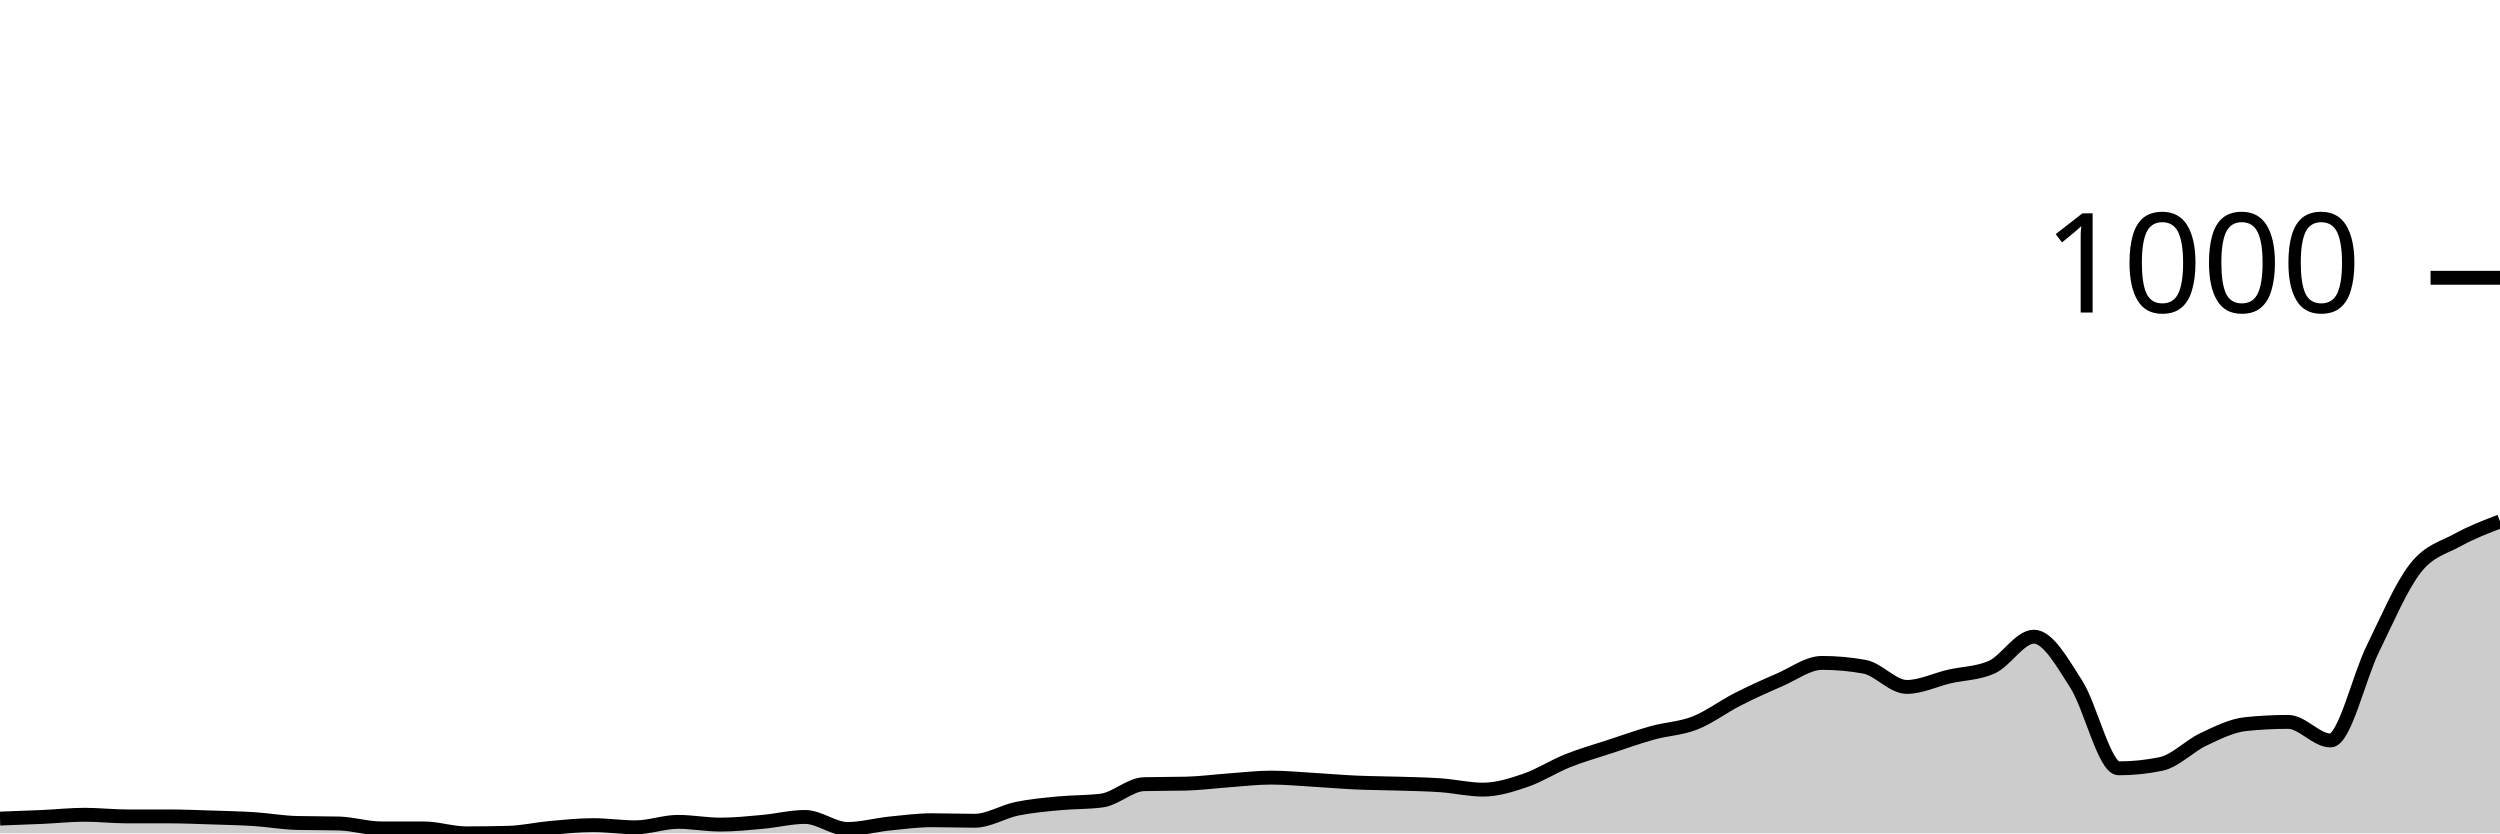
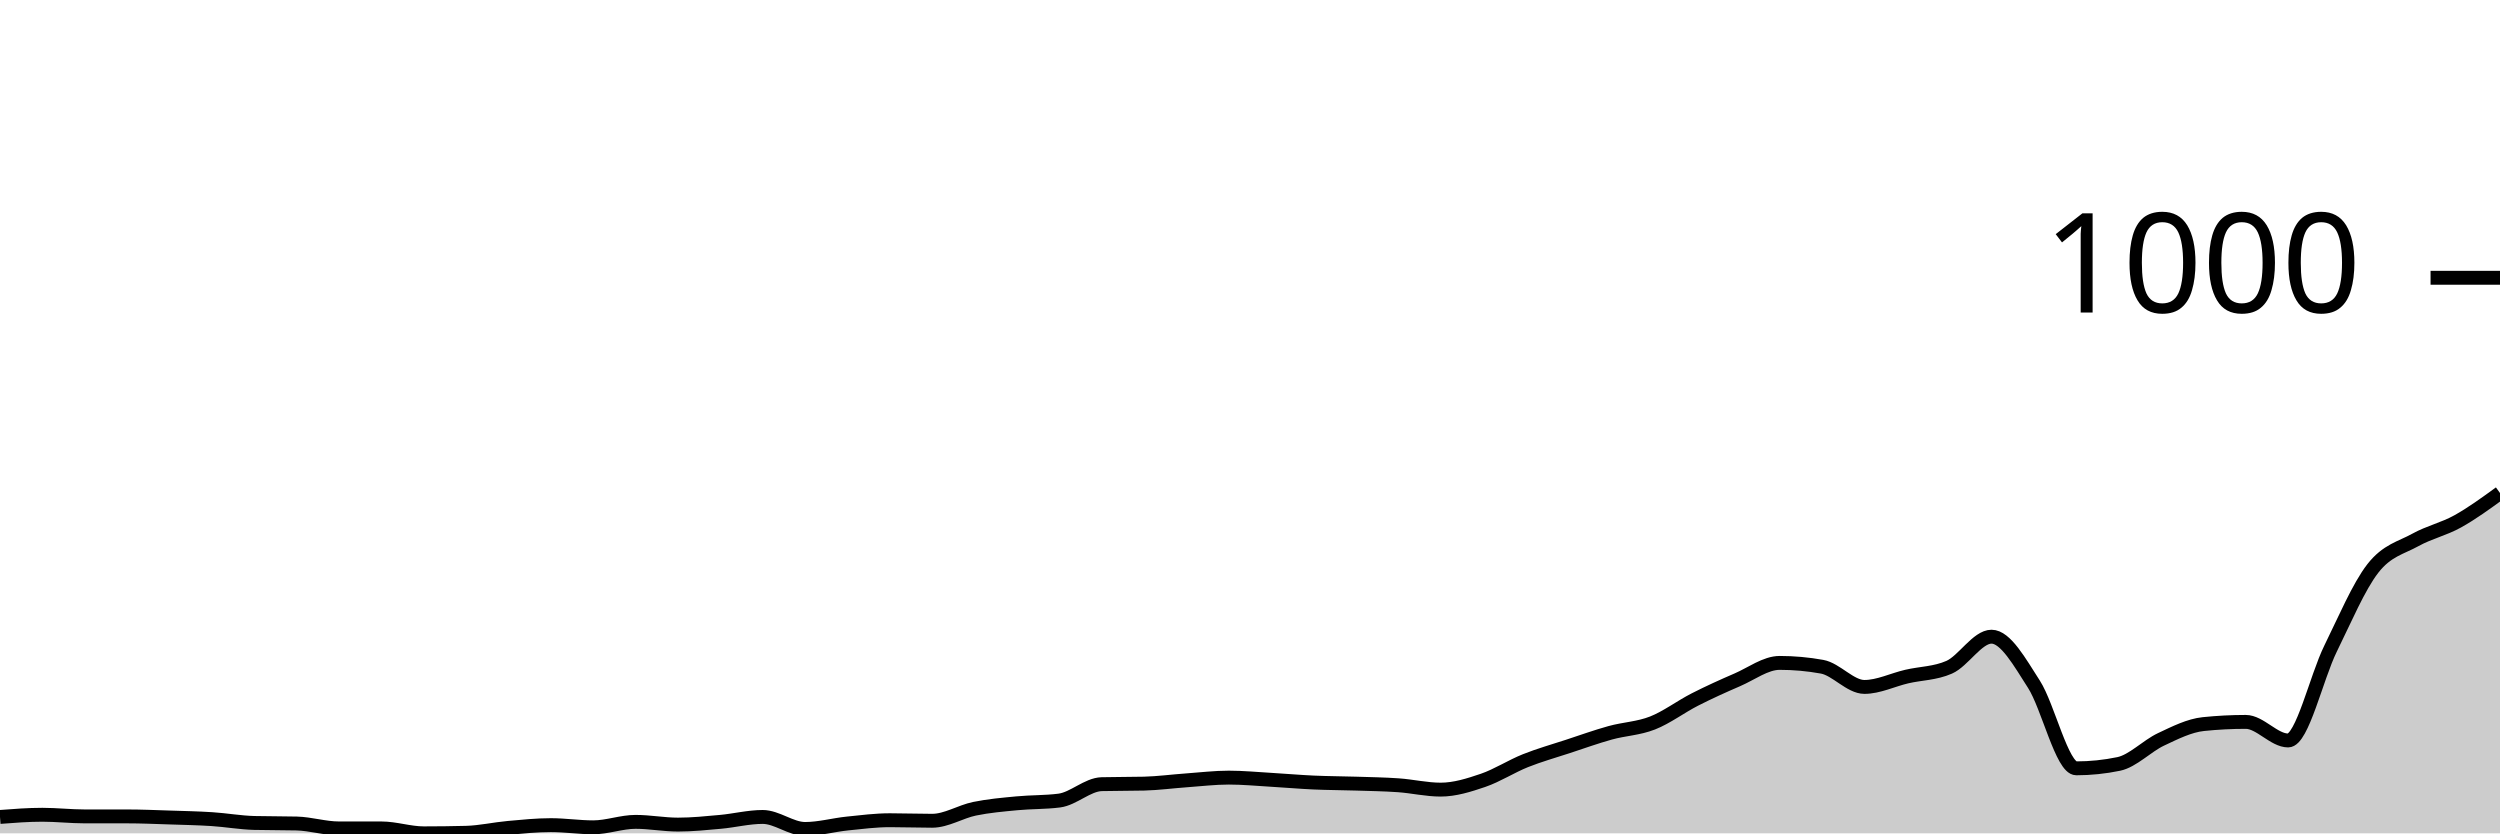
<svg xmlns="http://www.w3.org/2000/svg" viewBox="0 0 180 60">
  <g transform="translate(0,20)">
-     <path class="area" fill="rgba(0, 0, 0, 0.2)" d="M0,38.938C1.017,38.902,2.034,38.866,3.051,38.82C4.068,38.774,5.085,38.663,6.102,38.663C7.119,38.663,8.136,38.781,9.153,38.781C10.169,38.781,11.186,38.781,12.203,38.781C13.22,38.781,14.237,38.827,15.254,38.859C16.271,38.892,17.288,38.912,18.305,38.977C19.322,39.043,20.339,39.226,21.356,39.253C22.373,39.279,23.39,39.266,24.407,39.292C25.424,39.318,26.441,39.646,27.458,39.646C28.475,39.646,29.492,39.646,30.508,39.646C31.525,39.646,32.542,40,33.559,40C34.576,40,35.593,39.987,36.61,39.961C37.627,39.934,38.644,39.698,39.661,39.607C40.678,39.515,41.695,39.41,42.712,39.41C43.729,39.41,44.746,39.567,45.763,39.567C46.78,39.567,47.797,39.174,48.814,39.174C49.831,39.174,50.847,39.371,51.864,39.371C52.881,39.371,53.898,39.266,54.915,39.174C55.932,39.082,56.949,38.82,57.966,38.82C58.983,38.82,60,39.685,61.017,39.685C62.034,39.685,63.051,39.397,64.068,39.292C65.085,39.187,66.102,39.056,67.119,39.056C68.136,39.056,69.153,39.095,70.169,39.095C71.186,39.095,72.203,38.44,73.22,38.23C74.237,38.02,75.254,37.935,76.271,37.837C77.288,37.738,78.305,37.771,79.322,37.64C80.339,37.509,81.356,36.486,82.373,36.46C83.39,36.434,84.407,36.447,85.424,36.421C86.441,36.395,87.458,36.257,88.475,36.185C89.492,36.113,90.508,35.988,91.525,35.988C92.542,35.988,93.559,36.087,94.576,36.146C95.593,36.205,96.61,36.296,97.627,36.342C98.644,36.388,99.661,36.388,100.678,36.421C101.695,36.454,102.712,36.467,103.729,36.539C104.746,36.611,105.763,36.853,106.78,36.853C107.797,36.853,108.814,36.532,109.831,36.185C110.847,35.837,111.864,35.175,112.881,34.769C113.898,34.363,114.915,34.081,115.932,33.746C116.949,33.412,117.966,33.045,118.983,32.763C120,32.481,121.017,32.455,122.034,32.055C123.051,31.655,124.068,30.882,125.085,30.364C126.102,29.846,127.119,29.387,128.136,28.948C129.153,28.509,130.169,27.729,131.186,27.729C132.203,27.729,133.22,27.82,134.237,28.004C135.254,28.187,136.271,29.459,137.288,29.459C138.305,29.459,139.322,28.948,140.339,28.712C141.356,28.476,142.373,28.489,143.39,28.043C144.407,27.598,145.424,25.841,146.441,25.841C147.458,25.841,148.475,27.683,149.492,29.263C150.508,30.842,151.525,35.32,152.542,35.32C153.559,35.32,154.576,35.215,155.593,35.005C156.61,34.795,157.627,33.714,158.644,33.235C159.661,32.756,160.678,32.239,161.695,32.134C162.712,32.029,163.729,31.976,164.746,31.976C165.763,31.976,166.78,33.314,167.797,33.314C168.814,33.314,169.831,28.771,170.847,26.706C171.864,24.641,172.881,22.229,173.898,20.924C174.915,19.62,175.932,19.443,176.949,18.879C177.966,18.315,178.983,17.929,180,17.542L180,40C178.983,40,177.966,40,176.949,40C175.932,40,174.915,40,173.898,40C172.881,40,171.864,40,170.847,40C169.831,40,168.814,40,167.797,40C166.78,40,165.763,40,164.746,40C163.729,40,162.712,40,161.695,40C160.678,40,159.661,40,158.644,40C157.627,40,156.61,40,155.593,40C154.576,40,153.559,40,152.542,40C151.525,40,150.508,40,149.492,40C148.475,40,147.458,40,146.441,40C145.424,40,144.407,40,143.39,40C142.373,40,141.356,40,140.339,40C139.322,40,138.305,40,137.288,40C136.271,40,135.254,40,134.237,40C133.22,40,132.203,40,131.186,40C130.169,40,129.153,40,128.136,40C127.119,40,126.102,40,125.085,40C124.068,40,123.051,40,122.034,40C121.017,40,120,40,118.983,40C117.966,40,116.949,40,115.932,40C114.915,40,113.898,40,112.881,40C111.864,40,110.847,40,109.831,40C108.814,40,107.797,40,106.78,40C105.763,40,104.746,40,103.729,40C102.712,40,101.695,40,100.678,40C99.661,40,98.644,40,97.627,40C96.61,40,95.593,40,94.576,40C93.559,40,92.542,40,91.525,40C90.508,40,89.492,40,88.475,40C87.458,40,86.441,40,85.424,40C84.407,40,83.39,40,82.373,40C81.356,40,80.339,40,79.322,40C78.305,40,77.288,40,76.271,40C75.254,40,74.237,40,73.22,40C72.203,40,71.186,40,70.169,40C69.153,40,68.136,40,67.119,40C66.102,40,65.085,40,64.068,40C63.051,40,62.034,40,61.017,40C60,40,58.983,40,57.966,40C56.949,40,55.932,40,54.915,40C53.898,40,52.881,40,51.864,40C50.847,40,49.831,40,48.814,40C47.797,40,46.78,40,45.763,40C44.746,40,43.729,40,42.712,40C41.695,40,40.678,40,39.661,40C38.644,40,37.627,40,36.61,40C35.593,40,34.576,40,33.559,40C32.542,40,31.525,40,30.508,40C29.492,40,28.475,40,27.458,40C26.441,40,25.424,40,24.407,40C23.39,40,22.373,40,21.356,40C20.339,40,19.322,40,18.305,40C17.288,40,16.271,40,15.254,40C14.237,40,13.22,40,12.203,40C11.186,40,10.169,40,9.153,40C8.136,40,7.119,40,6.102,40C5.085,40,4.068,40,3.051,40C2.034,40,1.017,40,0,40Z" />
-     <path class="line" stroke="black" fill="none" d="M0,38.938C1.017,38.902,2.034,38.866,3.051,38.82C4.068,38.774,5.085,38.663,6.102,38.663C7.119,38.663,8.136,38.781,9.153,38.781C10.169,38.781,11.186,38.781,12.203,38.781C13.22,38.781,14.237,38.827,15.254,38.859C16.271,38.892,17.288,38.912,18.305,38.977C19.322,39.043,20.339,39.226,21.356,39.253C22.373,39.279,23.39,39.266,24.407,39.292C25.424,39.318,26.441,39.646,27.458,39.646C28.475,39.646,29.492,39.646,30.508,39.646C31.525,39.646,32.542,40,33.559,40C34.576,40,35.593,39.987,36.61,39.961C37.627,39.934,38.644,39.698,39.661,39.607C40.678,39.515,41.695,39.41,42.712,39.41C43.729,39.41,44.746,39.567,45.763,39.567C46.78,39.567,47.797,39.174,48.814,39.174C49.831,39.174,50.847,39.371,51.864,39.371C52.881,39.371,53.898,39.266,54.915,39.174C55.932,39.082,56.949,38.82,57.966,38.82C58.983,38.82,60,39.685,61.017,39.685C62.034,39.685,63.051,39.397,64.068,39.292C65.085,39.187,66.102,39.056,67.119,39.056C68.136,39.056,69.153,39.095,70.169,39.095C71.186,39.095,72.203,38.44,73.22,38.23C74.237,38.02,75.254,37.935,76.271,37.837C77.288,37.738,78.305,37.771,79.322,37.64C80.339,37.509,81.356,36.486,82.373,36.46C83.39,36.434,84.407,36.447,85.424,36.421C86.441,36.395,87.458,36.257,88.475,36.185C89.492,36.113,90.508,35.988,91.525,35.988C92.542,35.988,93.559,36.087,94.576,36.146C95.593,36.205,96.61,36.296,97.627,36.342C98.644,36.388,99.661,36.388,100.678,36.421C101.695,36.454,102.712,36.467,103.729,36.539C104.746,36.611,105.763,36.853,106.78,36.853C107.797,36.853,108.814,36.532,109.831,36.185C110.847,35.837,111.864,35.175,112.881,34.769C113.898,34.363,114.915,34.081,115.932,33.746C116.949,33.412,117.966,33.045,118.983,32.763C120,32.481,121.017,32.455,122.034,32.055C123.051,31.655,124.068,30.882,125.085,30.364C126.102,29.846,127.119,29.387,128.136,28.948C129.153,28.509,130.169,27.729,131.186,27.729C132.203,27.729,133.22,27.82,134.237,28.004C135.254,28.187,136.271,29.459,137.288,29.459C138.305,29.459,139.322,28.948,140.339,28.712C141.356,28.476,142.373,28.489,143.39,28.043C144.407,27.598,145.424,25.841,146.441,25.841C147.458,25.841,148.475,27.683,149.492,29.263C150.508,30.842,151.525,35.32,152.542,35.32C153.559,35.32,154.576,35.215,155.593,35.005C156.61,34.795,157.627,33.714,158.644,33.235C159.661,32.756,160.678,32.239,161.695,32.134C162.712,32.029,163.729,31.976,164.746,31.976C165.763,31.976,166.78,33.314,167.797,33.314C168.814,33.314,169.831,28.771,170.847,26.706C171.864,24.641,172.881,22.229,173.898,20.924C174.915,19.62,175.932,19.443,176.949,18.879C177.966,18.315,178.983,17.929,180,17.542" />
+     <path class="area" fill="rgba(0, 0, 0, 0.2)" d="M0,38.82C1.017,38.741,2.034,38.663,3.051,38.663C4.068,38.663,5.085,38.781,6.102,38.781C7.119,38.781,8.136,38.781,9.153,38.781C10.169,38.781,11.186,38.827,12.203,38.859C13.22,38.892,14.237,38.912,15.254,38.977C16.271,39.043,17.288,39.226,18.305,39.253C19.322,39.279,20.339,39.266,21.356,39.292C22.373,39.318,23.39,39.646,24.407,39.646C25.424,39.646,26.441,39.646,27.458,39.646C28.475,39.646,29.492,40,30.508,40C31.525,40,32.542,39.987,33.559,39.961C34.576,39.934,35.593,39.698,36.61,39.607C37.627,39.515,38.644,39.41,39.661,39.41C40.678,39.41,41.695,39.567,42.712,39.567C43.729,39.567,44.746,39.174,45.763,39.174C46.78,39.174,47.797,39.371,48.814,39.371C49.831,39.371,50.847,39.266,51.864,39.174C52.881,39.082,53.898,38.82,54.915,38.82C55.932,38.82,56.949,39.685,57.966,39.685C58.983,39.685,60,39.397,61.017,39.292C62.034,39.187,63.051,39.056,64.068,39.056C65.085,39.056,66.102,39.095,67.119,39.095C68.136,39.095,69.153,38.44,70.169,38.23C71.186,38.02,72.203,37.935,73.22,37.837C74.237,37.738,75.254,37.771,76.271,37.64C77.288,37.509,78.305,36.486,79.322,36.46C80.339,36.434,81.356,36.447,82.373,36.421C83.39,36.395,84.407,36.257,85.424,36.185C86.441,36.113,87.458,35.988,88.475,35.988C89.492,35.988,90.508,36.087,91.525,36.146C92.542,36.205,93.559,36.296,94.576,36.342C95.593,36.388,96.61,36.388,97.627,36.421C98.644,36.454,99.661,36.467,100.678,36.539C101.695,36.611,102.712,36.853,103.729,36.853C104.746,36.853,105.763,36.532,106.78,36.185C107.797,35.837,108.814,35.175,109.831,34.769C110.847,34.363,111.864,34.081,112.881,33.746C113.898,33.412,114.915,33.045,115.932,32.763C116.949,32.481,117.966,32.455,118.983,32.055C120,31.655,121.017,30.882,122.034,30.364C123.051,29.846,124.068,29.387,125.085,28.948C126.102,28.509,127.119,27.729,128.136,27.729C129.153,27.729,130.169,27.82,131.186,28.004C132.203,28.187,133.22,29.459,134.237,29.459C135.254,29.459,136.271,28.948,137.288,28.712C138.305,28.476,139.322,28.489,140.339,28.043C141.356,27.598,142.373,25.841,143.39,25.841C144.407,25.841,145.424,27.683,146.441,29.263C147.458,30.842,148.475,35.32,149.492,35.32C150.508,35.32,151.525,35.215,152.542,35.005C153.559,34.795,154.576,33.714,155.593,33.235C156.61,32.756,157.627,32.239,158.644,32.134C159.661,32.029,160.678,31.976,161.695,31.976C162.712,31.976,163.729,33.314,164.746,33.314C165.763,33.314,166.78,28.771,167.797,26.706C168.814,24.641,169.831,22.229,170.847,20.924C171.864,19.62,172.881,19.443,173.898,18.879C174.915,18.315,175.932,18.106,176.949,17.542C177.966,16.978,178.983,16.237,180,15.497L180,40C178.983,40,177.966,40,176.949,40C175.932,40,174.915,40,173.898,40C172.881,40,171.864,40,170.847,40C169.831,40,168.814,40,167.797,40C166.78,40,165.763,40,164.746,40C163.729,40,162.712,40,161.695,40C160.678,40,159.661,40,158.644,40C157.627,40,156.61,40,155.593,40C154.576,40,153.559,40,152.542,40C151.525,40,150.508,40,149.492,40C148.475,40,147.458,40,146.441,40C145.424,40,144.407,40,143.39,40C142.373,40,141.356,40,140.339,40C139.322,40,138.305,40,137.288,40C136.271,40,135.254,40,134.237,40C133.22,40,132.203,40,131.186,40C130.169,40,129.153,40,128.136,40C127.119,40,126.102,40,125.085,40C124.068,40,123.051,40,122.034,40C121.017,40,120,40,118.983,40C117.966,40,116.949,40,115.932,40C114.915,40,113.898,40,112.881,40C111.864,40,110.847,40,109.831,40C108.814,40,107.797,40,106.78,40C105.763,40,104.746,40,103.729,40C102.712,40,101.695,40,100.678,40C99.661,40,98.644,40,97.627,40C96.61,40,95.593,40,94.576,40C93.559,40,92.542,40,91.525,40C90.508,40,89.492,40,88.475,40C87.458,40,86.441,40,85.424,40C84.407,40,83.39,40,82.373,40C81.356,40,80.339,40,79.322,40C78.305,40,77.288,40,76.271,40C75.254,40,74.237,40,73.22,40C72.203,40,71.186,40,70.169,40C69.153,40,68.136,40,67.119,40C66.102,40,65.085,40,64.068,40C63.051,40,62.034,40,61.017,40C60,40,58.983,40,57.966,40C56.949,40,55.932,40,54.915,40C53.898,40,52.881,40,51.864,40C50.847,40,49.831,40,48.814,40C47.797,40,46.78,40,45.763,40C44.746,40,43.729,40,42.712,40C41.695,40,40.678,40,39.661,40C38.644,40,37.627,40,36.61,40C35.593,40,34.576,40,33.559,40C32.542,40,31.525,40,30.508,40C29.492,40,28.475,40,27.458,40C26.441,40,25.424,40,24.407,40C23.39,40,22.373,40,21.356,40C20.339,40,19.322,40,18.305,40C17.288,40,16.271,40,15.254,40C14.237,40,13.22,40,12.203,40C11.186,40,10.169,40,9.153,40C8.136,40,7.119,40,6.102,40C5.085,40,4.068,40,3.051,40C2.034,40,1.017,40,0,40Z" />
+     <path class="line" stroke="black" fill="none" d="M0,38.82C1.017,38.741,2.034,38.663,3.051,38.663C4.068,38.663,5.085,38.781,6.102,38.781C7.119,38.781,8.136,38.781,9.153,38.781C10.169,38.781,11.186,38.827,12.203,38.859C13.22,38.892,14.237,38.912,15.254,38.977C16.271,39.043,17.288,39.226,18.305,39.253C19.322,39.279,20.339,39.266,21.356,39.292C22.373,39.318,23.39,39.646,24.407,39.646C25.424,39.646,26.441,39.646,27.458,39.646C28.475,39.646,29.492,40,30.508,40C31.525,40,32.542,39.987,33.559,39.961C34.576,39.934,35.593,39.698,36.61,39.607C37.627,39.515,38.644,39.41,39.661,39.41C40.678,39.41,41.695,39.567,42.712,39.567C43.729,39.567,44.746,39.174,45.763,39.174C46.78,39.174,47.797,39.371,48.814,39.371C49.831,39.371,50.847,39.266,51.864,39.174C52.881,39.082,53.898,38.82,54.915,38.82C55.932,38.82,56.949,39.685,57.966,39.685C58.983,39.685,60,39.397,61.017,39.292C62.034,39.187,63.051,39.056,64.068,39.056C65.085,39.056,66.102,39.095,67.119,39.095C68.136,39.095,69.153,38.44,70.169,38.23C71.186,38.02,72.203,37.935,73.22,37.837C74.237,37.738,75.254,37.771,76.271,37.64C77.288,37.509,78.305,36.486,79.322,36.46C80.339,36.434,81.356,36.447,82.373,36.421C83.39,36.395,84.407,36.257,85.424,36.185C86.441,36.113,87.458,35.988,88.475,35.988C89.492,35.988,90.508,36.087,91.525,36.146C92.542,36.205,93.559,36.296,94.576,36.342C95.593,36.388,96.61,36.388,97.627,36.421C98.644,36.454,99.661,36.467,100.678,36.539C101.695,36.611,102.712,36.853,103.729,36.853C104.746,36.853,105.763,36.532,106.78,36.185C107.797,35.837,108.814,35.175,109.831,34.769C110.847,34.363,111.864,34.081,112.881,33.746C113.898,33.412,114.915,33.045,115.932,32.763C116.949,32.481,117.966,32.455,118.983,32.055C120,31.655,121.017,30.882,122.034,30.364C123.051,29.846,124.068,29.387,125.085,28.948C126.102,28.509,127.119,27.729,128.136,27.729C129.153,27.729,130.169,27.82,131.186,28.004C132.203,28.187,133.22,29.459,134.237,29.459C135.254,29.459,136.271,28.948,137.288,28.712C138.305,28.476,139.322,28.489,140.339,28.043C141.356,27.598,142.373,25.841,143.39,25.841C144.407,25.841,145.424,27.683,146.441,29.263C147.458,30.842,148.475,35.32,149.492,35.32C150.508,35.32,151.525,35.215,152.542,35.005C153.559,34.795,154.576,33.714,155.593,33.235C156.61,32.756,157.627,32.239,158.644,32.134C159.661,32.029,160.678,31.976,161.695,31.976C162.712,31.976,163.729,33.314,164.746,33.314C165.763,33.314,166.78,28.771,167.797,26.706C168.814,24.641,169.831,22.229,170.847,20.924C171.864,19.62,172.881,19.443,173.898,18.879C174.915,18.315,175.932,18.106,176.949,17.542C177.966,16.978,178.983,16.237,180,15.497" />
    <path class="axis-ceiling" stroke-width="1" stroke="black" fill="none" d="M175,0L180,0" />
    <text class="axis-ceiling-label" font-family="sans-serif" text-anchor="end" font-size="10px" x="170" y="2.5">1000</text>
  </g>
</svg>
